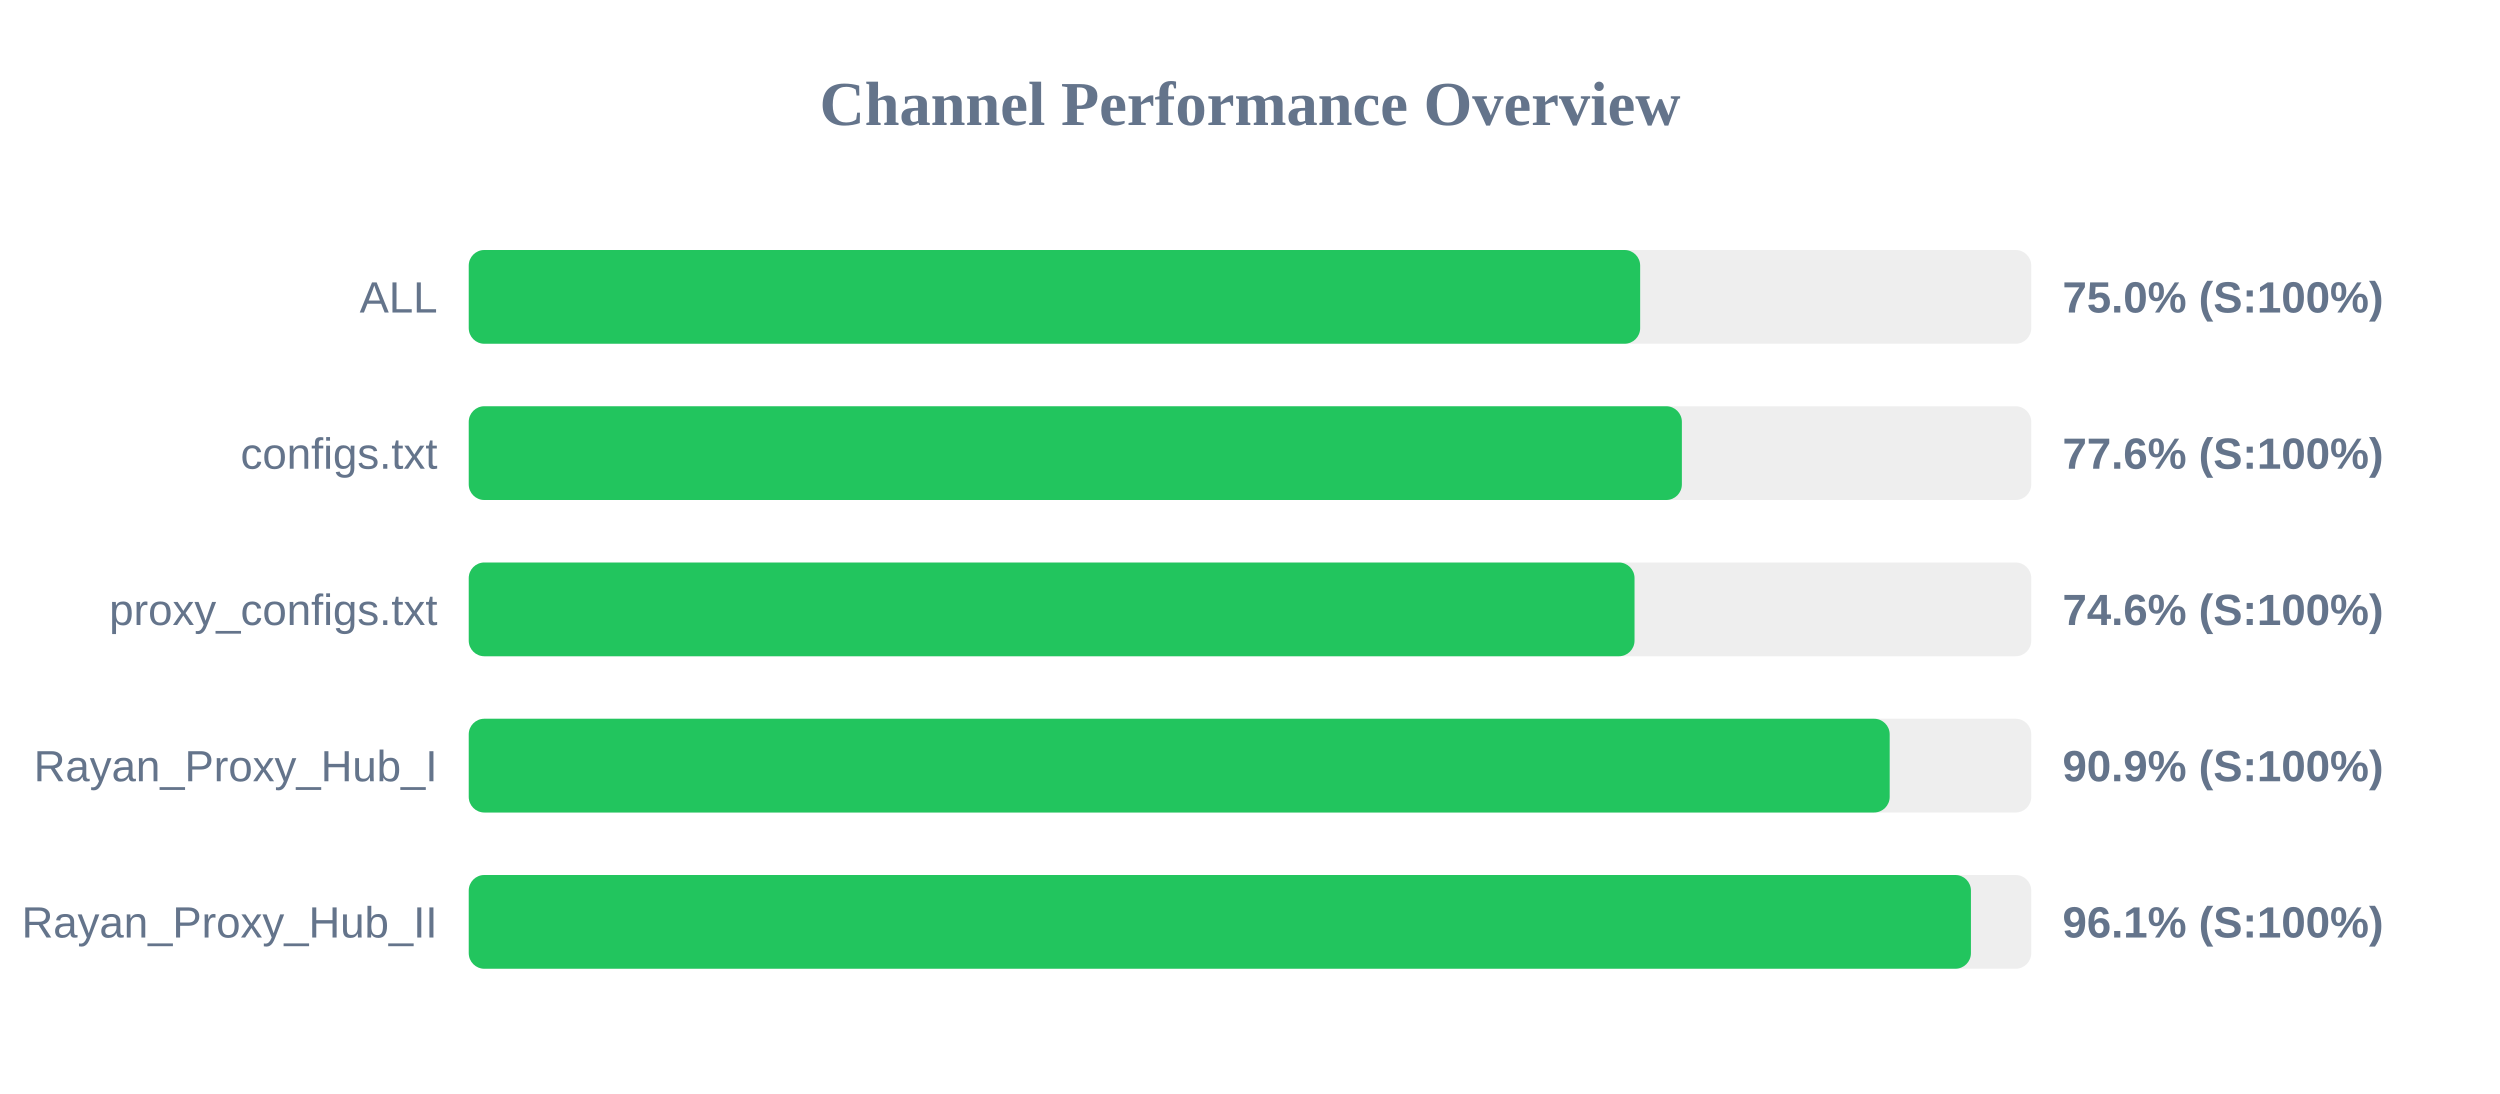
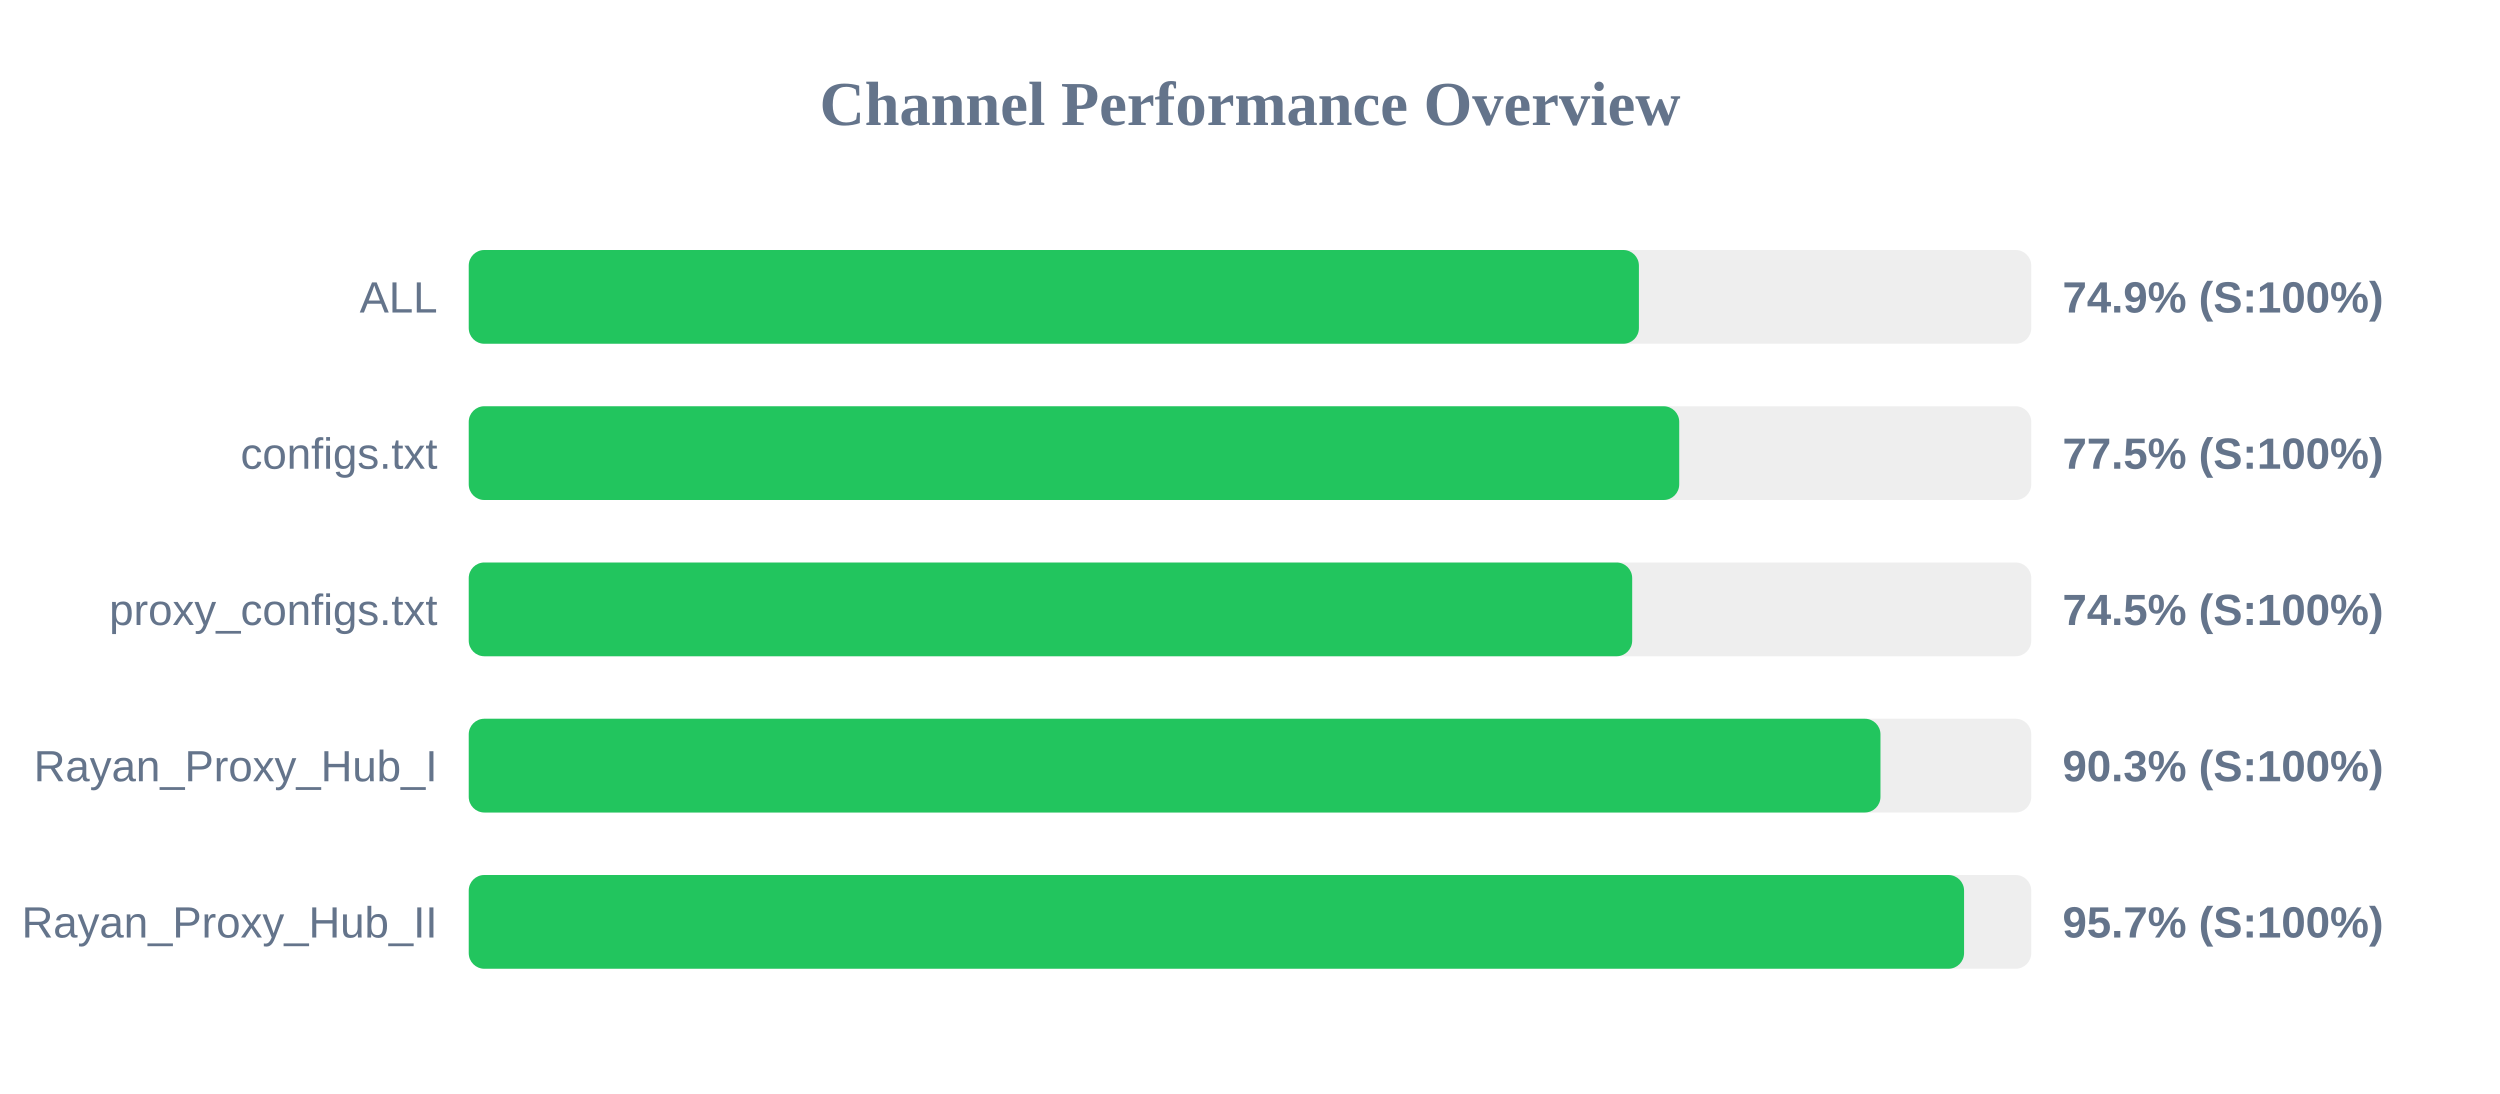
<svg xmlns="http://www.w3.org/2000/svg" width="800" height="350" version="1.1">
  <style>
        .row { font: 14px Arial; fill: #64748b; }
        .score { font: bold 14px Arial; fill: #64748b; }
    </style>
  <text x="400" y="40" text-anchor="middle" font-size="20px" font-weight="bold" fill="#64748b">Channel Performance Overview</text>
  <rect x="150" y="80" width="500" height="30" fill="#eee" rx="5" />
-   <rect x="150" y="80" width="374.85" height="30" fill="#22c55e" rx="5" />
+   <rect x="150" y="80" width="374.45" height="30" fill="#22c55e" rx="5" />
  <text x="140" y="100" text-anchor="end" class="row">ALL</text>
-   <text x="660" y="100" text-anchor="start" class="score">75.0% (S:100%)</text>
+   <text x="660" y="100" text-anchor="start" class="score">74.9% (S:100%)</text>
  <rect x="150" y="130" width="500" height="30" fill="#eee" rx="5" />
-   <rect x="150" y="130" width="388.2" height="30" fill="#22c55e" rx="5" />
+   <rect x="150" y="130" width="387.35" height="30" fill="#22c55e" rx="5" />
  <text x="140" y="150" text-anchor="end" class="row">configs.txt</text>
-   <text x="660" y="150" text-anchor="start" class="score">77.6% (S:100%)</text>
+   <text x="660" y="150" text-anchor="start" class="score">77.5% (S:100%)</text>
  <rect x="150" y="180" width="500" height="30" fill="#eee" rx="5" />
-   <rect x="150" y="180" width="373.05" height="30" fill="#22c55e" rx="5" />
+   <rect x="150" y="180" width="372.3" height="30" fill="#22c55e" rx="5" />
  <text x="140" y="200" text-anchor="end" class="row">proxy_configs.txt</text>
-   <text x="660" y="200" text-anchor="start" class="score">74.6% (S:100%)</text>
+   <text x="660" y="200" text-anchor="start" class="score">74.5% (S:100%)</text>
  <rect x="150" y="230" width="500" height="30" fill="#eee" rx="5" />
-   <rect x="150" y="230" width="454.7" height="30" fill="#22c55e" rx="5" />
+   <rect x="150" y="230" width="451.75" height="30" fill="#22c55e" rx="5" />
  <text x="140" y="250" text-anchor="end" class="row">Rayan_Proxy_Hub_I</text>
-   <text x="660" y="250" text-anchor="start" class="score">90.9% (S:100%)</text>
+   <text x="660" y="250" text-anchor="start" class="score">90.3% (S:100%)</text>
  <rect x="150" y="280" width="500" height="30" fill="#eee" rx="5" />
-   <rect x="150" y="280" width="480.7" height="30" fill="#22c55e" rx="5" />
+   <rect x="150" y="280" width="478.5" height="30" fill="#22c55e" rx="5" />
  <text x="140" y="300" text-anchor="end" class="row">Rayan_Proxy_Hub_II</text>
-   <text x="660" y="300" text-anchor="start" class="score">96.1% (S:100%)</text>
+   <text x="660" y="300" text-anchor="start" class="score">95.7% (S:100%)</text>
</svg>
